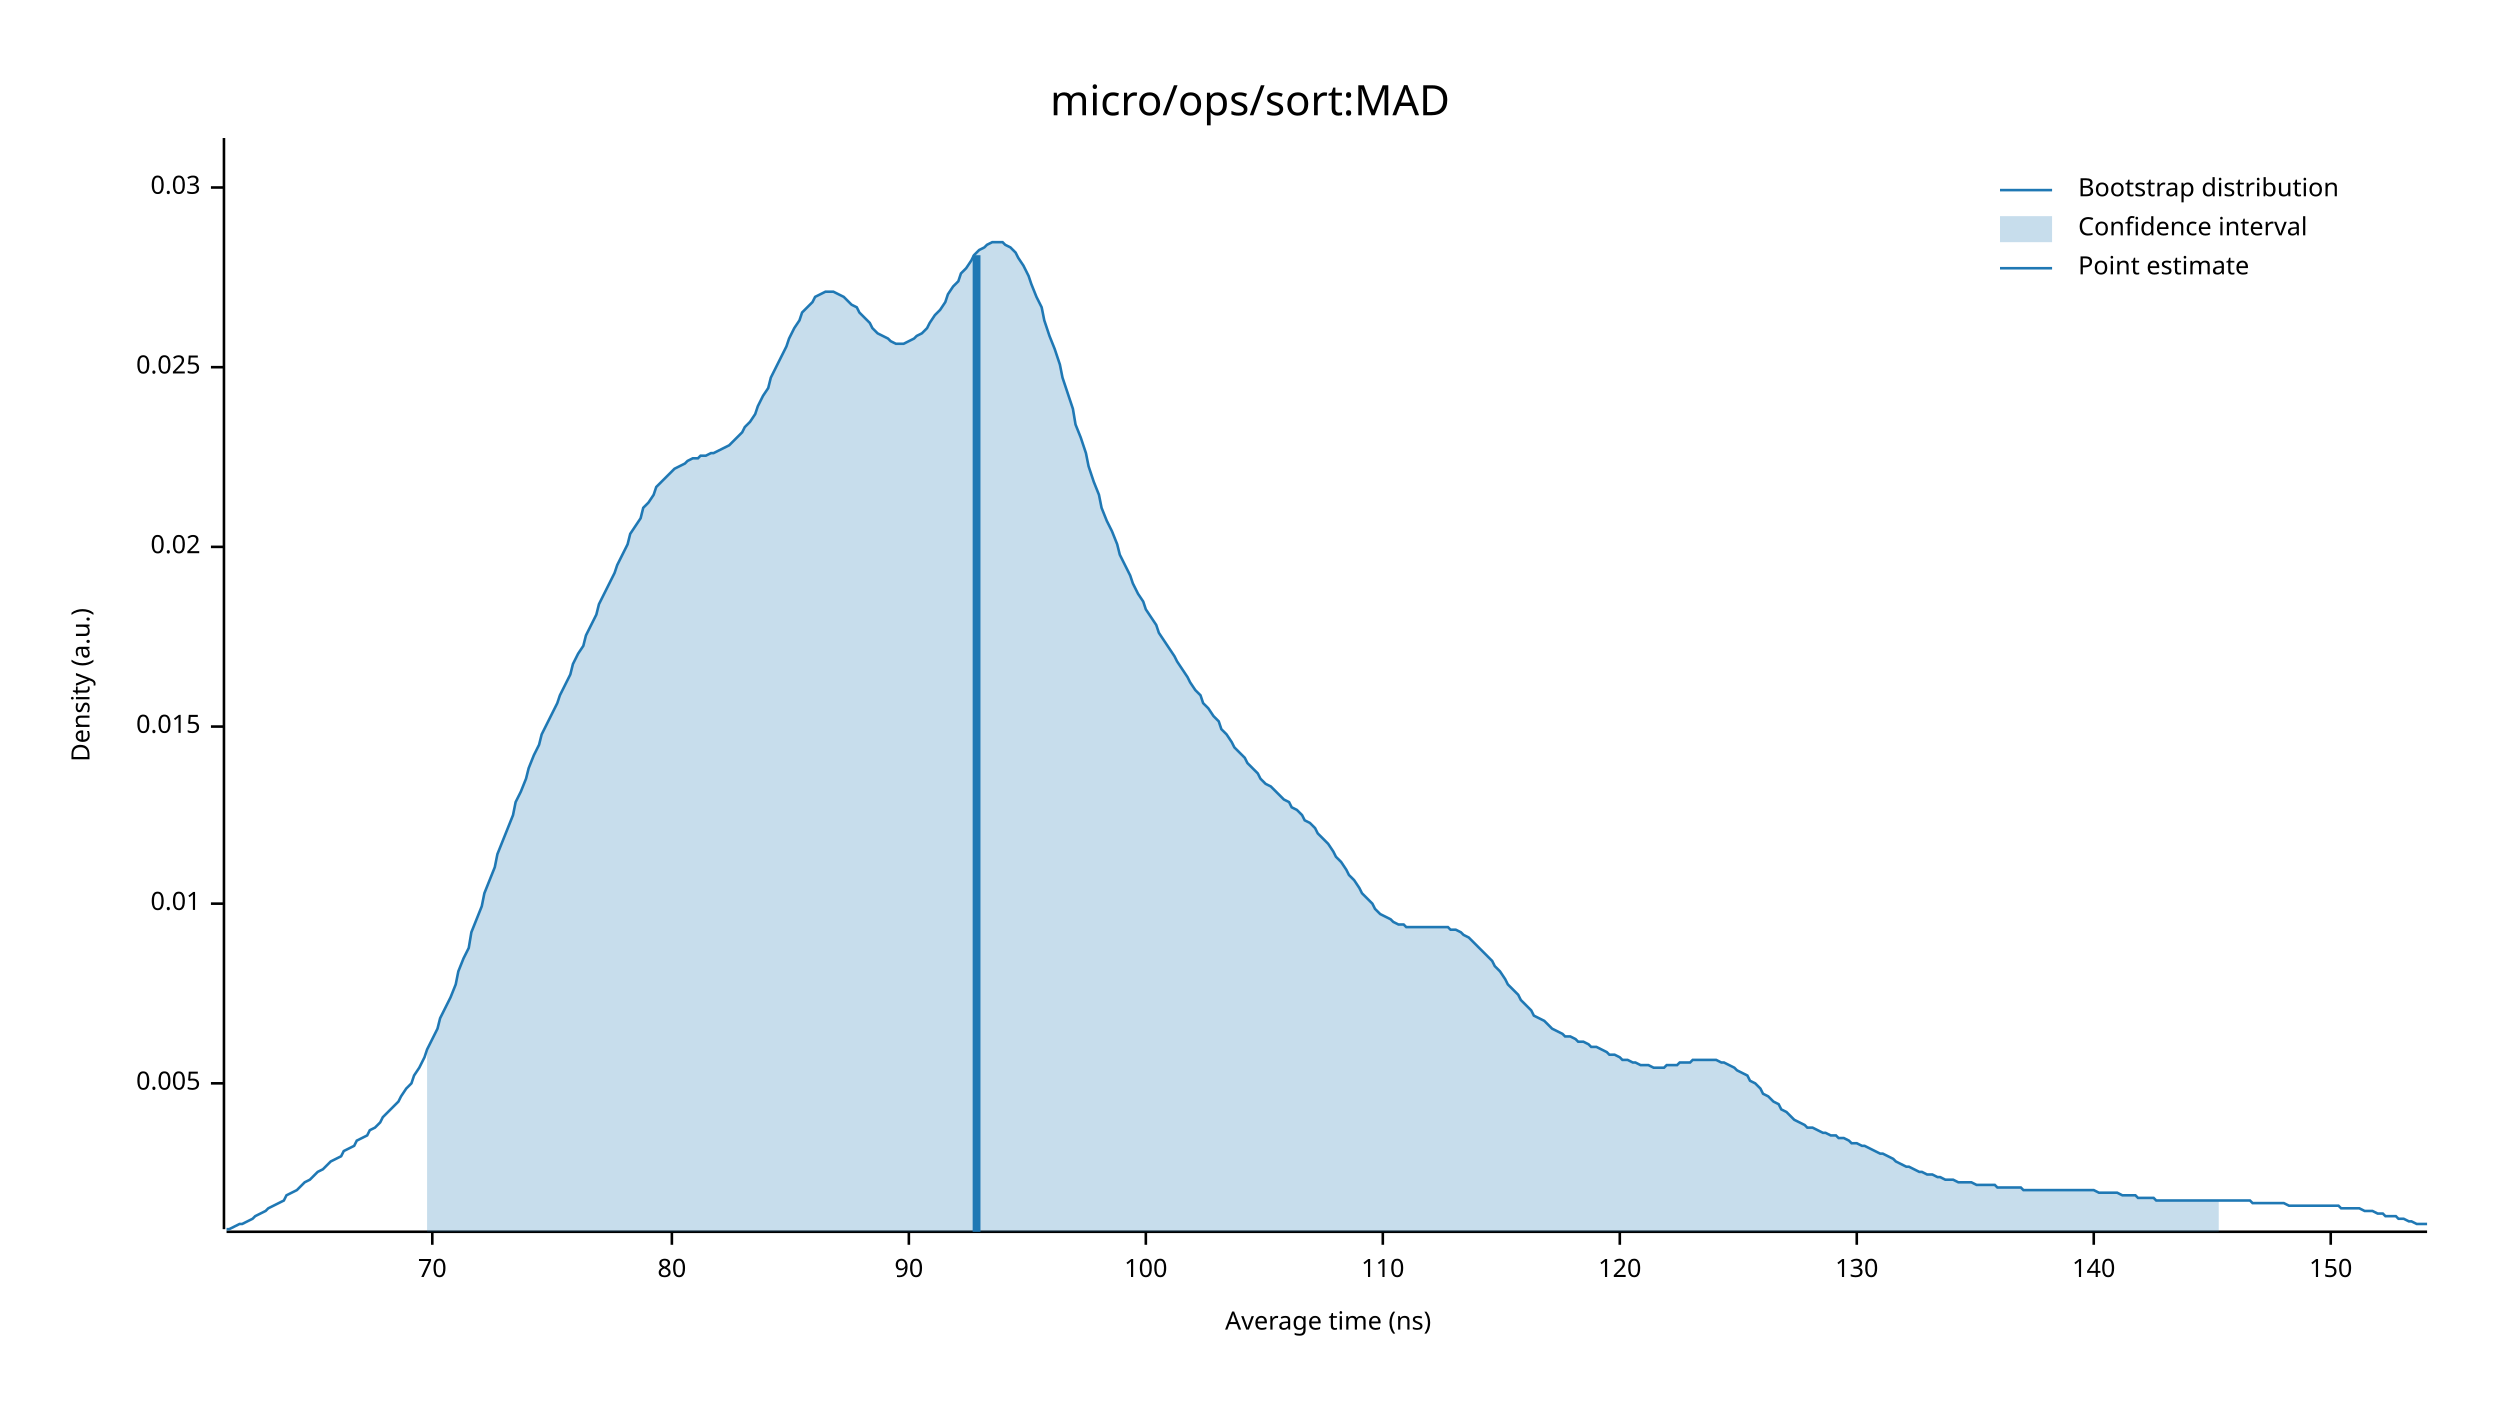
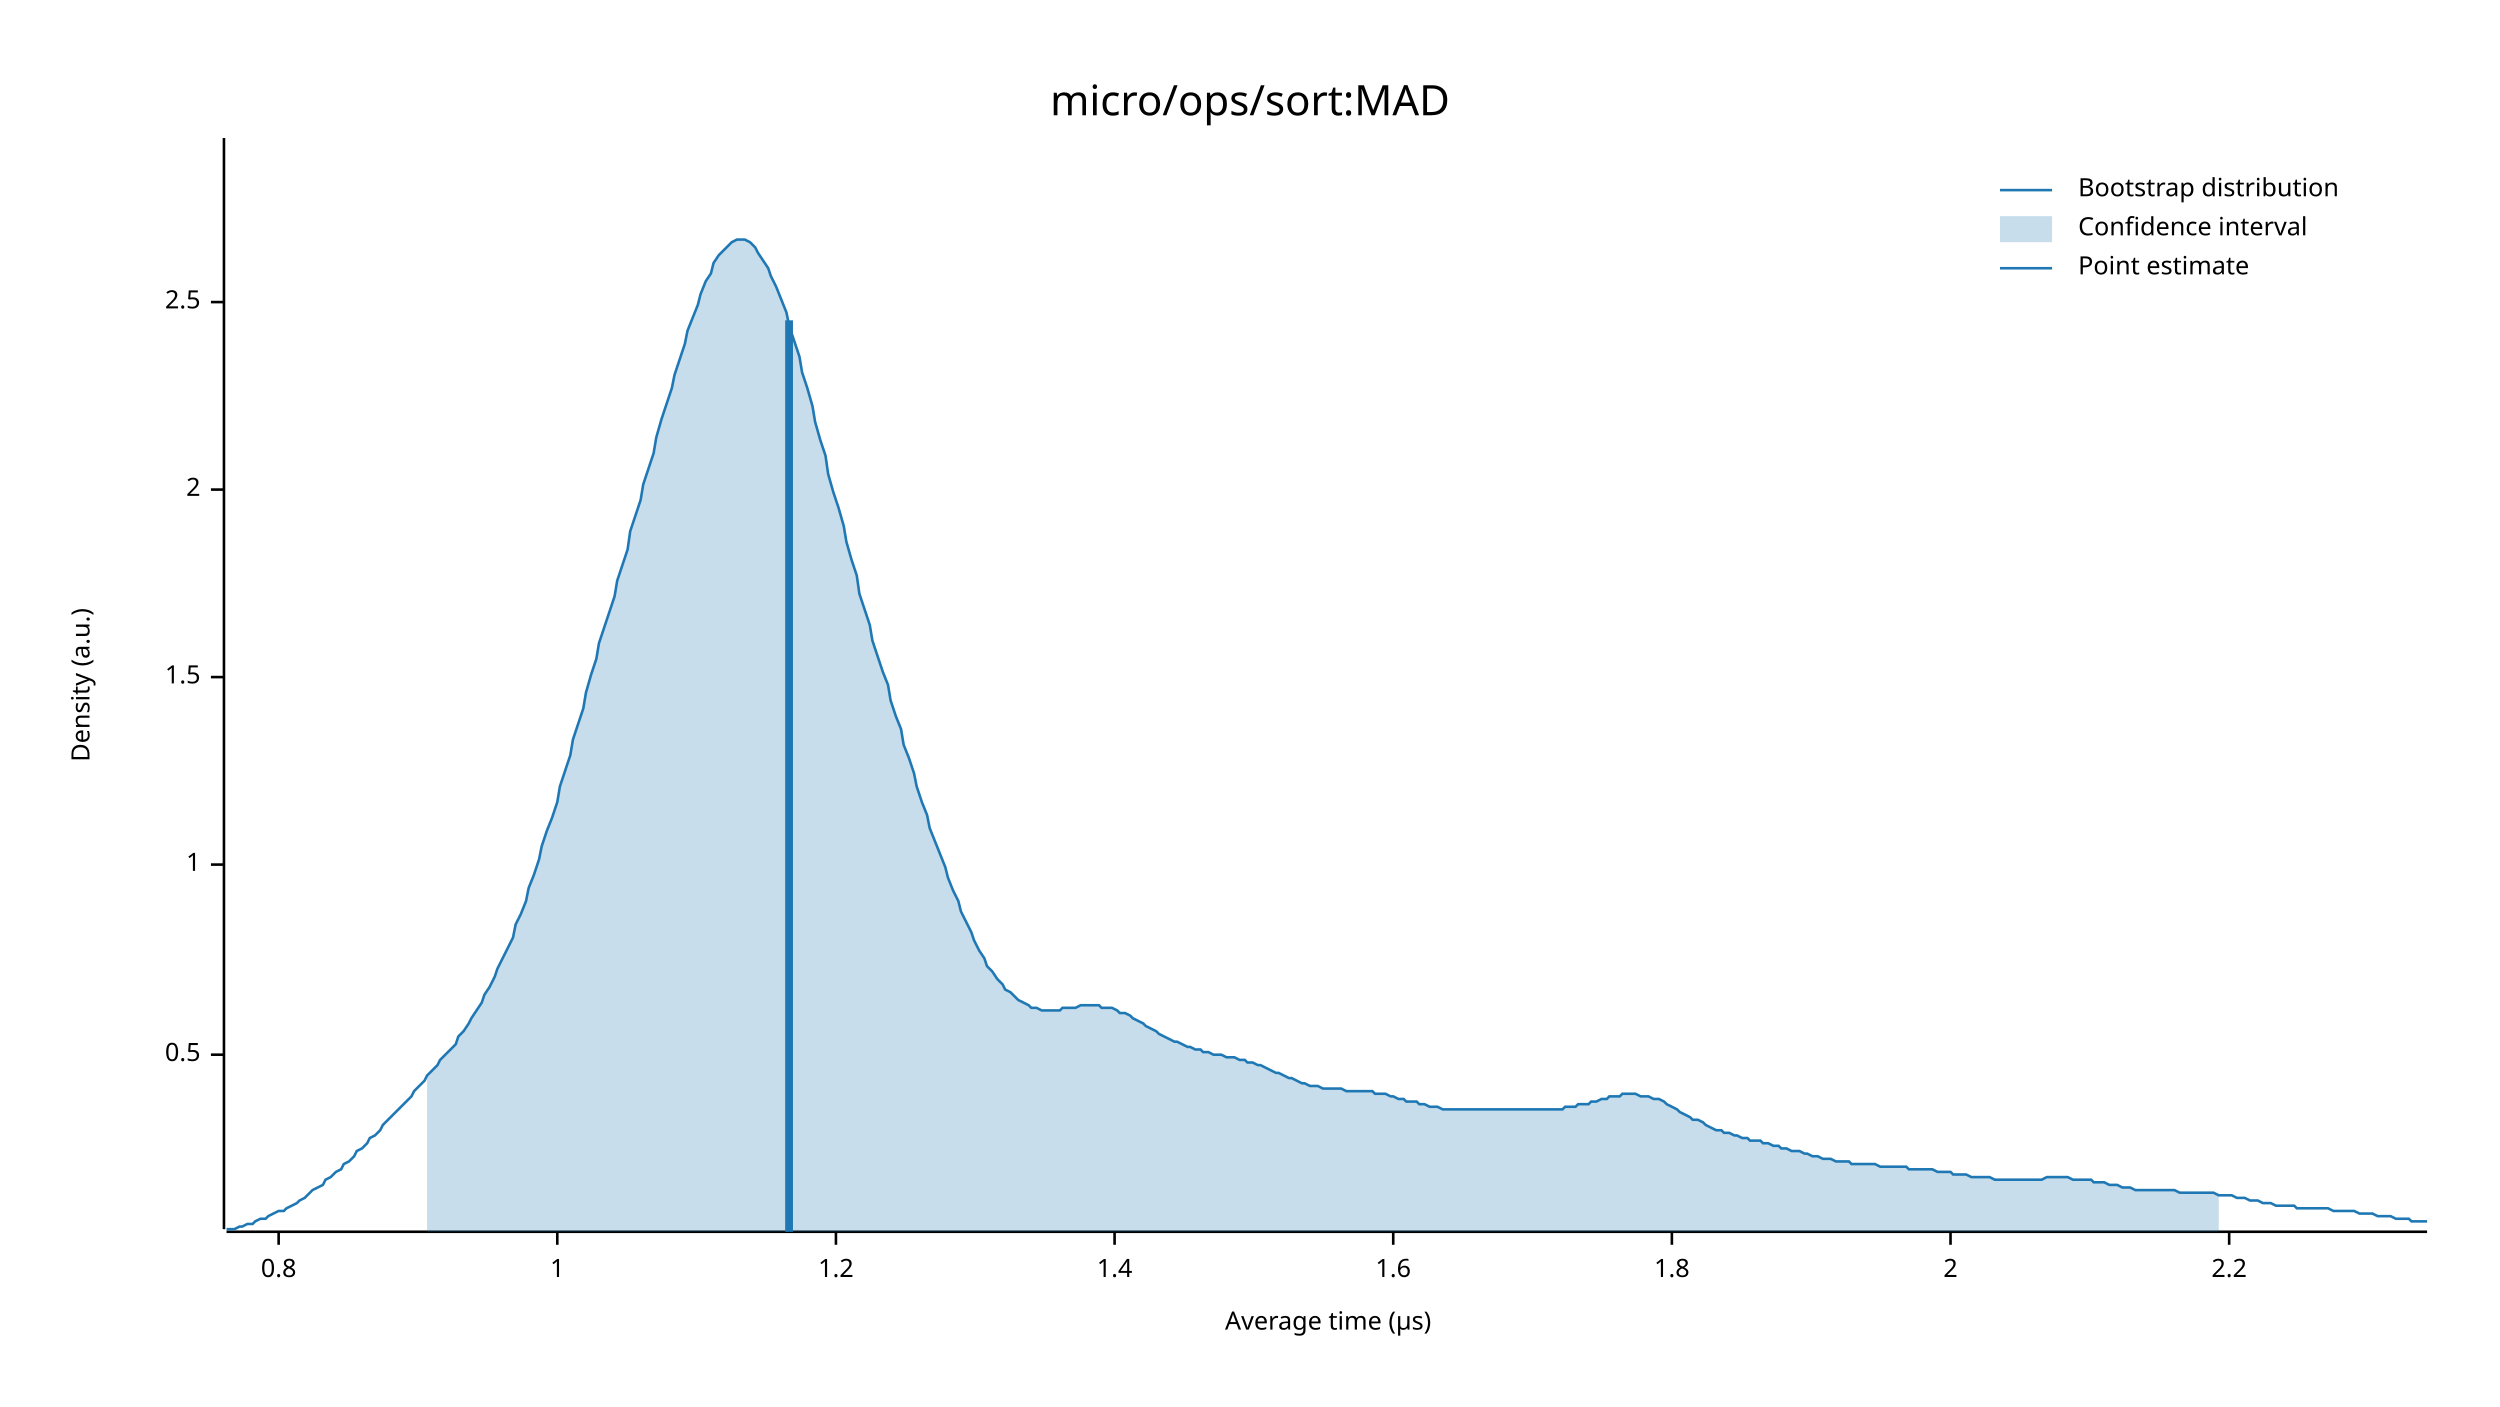
<svg xmlns="http://www.w3.org/2000/svg" width="960" height="540" viewBox="0 0 960 540">
  <text x="480" y="32" dy="0.76em" text-anchor="middle" font-family="sans-serif" font-size="16.129" opacity="1" fill="#000000">
micro/ops/sort:MAD
</text>
  <text x="27" y="263" dy="0.76em" text-anchor="middle" font-family="sans-serif" font-size="9.677" opacity="1" fill="#000000" transform="rotate(270, 27, 263)">
Density (a.u.)
</text>
  <text x="510" y="513" dy="-0.5ex" text-anchor="middle" font-family="sans-serif" font-size="9.677" opacity="1" fill="#000000">
- Average time (ns)
+ Average time (µs)
</text>
  <polyline fill="none" opacity="1" stroke="#000000" stroke-width="1" points="86,53 86,472 " />
-   <text x="77" y="416" dy="0.5ex" text-anchor="end" font-family="sans-serif" font-size="9.677" opacity="1" fill="#000000">
- 0.005
+   <text x="77" y="405" dy="0.5ex" text-anchor="end" font-family="sans-serif" font-size="9.677" opacity="1" fill="#000000">
+ 0.5
</text>
-   <polyline fill="none" opacity="1" stroke="#000000" stroke-width="1" points="81,416 86,416 " />
-   <text x="77" y="347" dy="0.5ex" text-anchor="end" font-family="sans-serif" font-size="9.677" opacity="1" fill="#000000">
- 0.01
+   <polyline fill="none" opacity="1" stroke="#000000" stroke-width="1" points="81,405 86,405 " />
+   <text x="77" y="332" dy="0.5ex" text-anchor="end" font-family="sans-serif" font-size="9.677" opacity="1" fill="#000000">
+ 1
</text>
-   <polyline fill="none" opacity="1" stroke="#000000" stroke-width="1" points="81,347 86,347 " />
-   <text x="77" y="279" dy="0.5ex" text-anchor="end" font-family="sans-serif" font-size="9.677" opacity="1" fill="#000000">
- 0.015
+   <polyline fill="none" opacity="1" stroke="#000000" stroke-width="1" points="81,332 86,332 " />
+   <text x="77" y="260" dy="0.5ex" text-anchor="end" font-family="sans-serif" font-size="9.677" opacity="1" fill="#000000">
+ 1.5
</text>
-   <polyline fill="none" opacity="1" stroke="#000000" stroke-width="1" points="81,279 86,279 " />
-   <text x="77" y="210" dy="0.5ex" text-anchor="end" font-family="sans-serif" font-size="9.677" opacity="1" fill="#000000">
- 0.02
+   <polyline fill="none" opacity="1" stroke="#000000" stroke-width="1" points="81,260 86,260 " />
+   <text x="77" y="188" dy="0.5ex" text-anchor="end" font-family="sans-serif" font-size="9.677" opacity="1" fill="#000000">
+ 2
</text>
-   <polyline fill="none" opacity="1" stroke="#000000" stroke-width="1" points="81,210 86,210 " />
-   <text x="77" y="141" dy="0.5ex" text-anchor="end" font-family="sans-serif" font-size="9.677" opacity="1" fill="#000000">
- 0.025
+   <polyline fill="none" opacity="1" stroke="#000000" stroke-width="1" points="81,188 86,188 " />
+   <text x="77" y="116" dy="0.5ex" text-anchor="end" font-family="sans-serif" font-size="9.677" opacity="1" fill="#000000">
+ 2.5
</text>
-   <polyline fill="none" opacity="1" stroke="#000000" stroke-width="1" points="81,141 86,141 " />
-   <text x="77" y="72" dy="0.5ex" text-anchor="end" font-family="sans-serif" font-size="9.677" opacity="1" fill="#000000">
- 0.03
+   <polyline fill="none" opacity="1" stroke="#000000" stroke-width="1" points="81,116 86,116 " />
+   <polyline fill="none" opacity="1" stroke="#000000" stroke-width="1" points="87,473 932,473 " />
+   <text x="107" y="483" dy="0.76em" text-anchor="middle" font-family="sans-serif" font-size="9.677" opacity="1" fill="#000000">
+ 0.8
</text>
-   <polyline fill="none" opacity="1" stroke="#000000" stroke-width="1" points="81,72 86,72 " />
-   <polyline fill="none" opacity="1" stroke="#000000" stroke-width="1" points="87,473 932,473 " />
-   <text x="166" y="483" dy="0.76em" text-anchor="middle" font-family="sans-serif" font-size="9.677" opacity="1" fill="#000000">
- 70
+   <polyline fill="none" opacity="1" stroke="#000000" stroke-width="1" points="107,473 107,478 " />
+   <text x="214" y="483" dy="0.76em" text-anchor="middle" font-family="sans-serif" font-size="9.677" opacity="1" fill="#000000">
+ 1
</text>
-   <polyline fill="none" opacity="1" stroke="#000000" stroke-width="1" points="166,473 166,478 " />
-   <text x="258" y="483" dy="0.76em" text-anchor="middle" font-family="sans-serif" font-size="9.677" opacity="1" fill="#000000">
- 80
+   <polyline fill="none" opacity="1" stroke="#000000" stroke-width="1" points="214,473 214,478 " />
+   <text x="321" y="483" dy="0.76em" text-anchor="middle" font-family="sans-serif" font-size="9.677" opacity="1" fill="#000000">
+ 1.2
</text>
-   <polyline fill="none" opacity="1" stroke="#000000" stroke-width="1" points="258,473 258,478 " />
-   <text x="349" y="483" dy="0.76em" text-anchor="middle" font-family="sans-serif" font-size="9.677" opacity="1" fill="#000000">
- 90
+   <polyline fill="none" opacity="1" stroke="#000000" stroke-width="1" points="321,473 321,478 " />
+   <text x="428" y="483" dy="0.76em" text-anchor="middle" font-family="sans-serif" font-size="9.677" opacity="1" fill="#000000">
+ 1.4
</text>
-   <polyline fill="none" opacity="1" stroke="#000000" stroke-width="1" points="349,473 349,478 " />
-   <text x="440" y="483" dy="0.76em" text-anchor="middle" font-family="sans-serif" font-size="9.677" opacity="1" fill="#000000">
- 100
+   <polyline fill="none" opacity="1" stroke="#000000" stroke-width="1" points="428,473 428,478 " />
+   <text x="535" y="483" dy="0.76em" text-anchor="middle" font-family="sans-serif" font-size="9.677" opacity="1" fill="#000000">
+ 1.6
</text>
-   <polyline fill="none" opacity="1" stroke="#000000" stroke-width="1" points="440,473 440,478 " />
-   <text x="531" y="483" dy="0.76em" text-anchor="middle" font-family="sans-serif" font-size="9.677" opacity="1" fill="#000000">
- 110
+   <polyline fill="none" opacity="1" stroke="#000000" stroke-width="1" points="535,473 535,478 " />
+   <text x="642" y="483" dy="0.76em" text-anchor="middle" font-family="sans-serif" font-size="9.677" opacity="1" fill="#000000">
+ 1.8
</text>
-   <polyline fill="none" opacity="1" stroke="#000000" stroke-width="1" points="531,473 531,478 " />
-   <text x="622" y="483" dy="0.76em" text-anchor="middle" font-family="sans-serif" font-size="9.677" opacity="1" fill="#000000">
- 120
+   <polyline fill="none" opacity="1" stroke="#000000" stroke-width="1" points="642,473 642,478 " />
+   <text x="749" y="483" dy="0.76em" text-anchor="middle" font-family="sans-serif" font-size="9.677" opacity="1" fill="#000000">
+ 2
</text>
-   <polyline fill="none" opacity="1" stroke="#000000" stroke-width="1" points="622,473 622,478 " />
-   <text x="713" y="483" dy="0.76em" text-anchor="middle" font-family="sans-serif" font-size="9.677" opacity="1" fill="#000000">
- 130
+   <polyline fill="none" opacity="1" stroke="#000000" stroke-width="1" points="749,473 749,478 " />
+   <text x="856" y="483" dy="0.76em" text-anchor="middle" font-family="sans-serif" font-size="9.677" opacity="1" fill="#000000">
+ 2.2
</text>
-   <polyline fill="none" opacity="1" stroke="#000000" stroke-width="1" points="713,473 713,478 " />
-   <text x="804" y="483" dy="0.76em" text-anchor="middle" font-family="sans-serif" font-size="9.677" opacity="1" fill="#000000">
- 140
- </text>
-   <polyline fill="none" opacity="1" stroke="#000000" stroke-width="1" points="804,473 804,478 " />
-   <text x="895" y="483" dy="0.76em" text-anchor="middle" font-family="sans-serif" font-size="9.677" opacity="1" fill="#000000">
- 150
- </text>
-   <polyline fill="none" opacity="1" stroke="#000000" stroke-width="1" points="895,473 895,478 " />
-   <polyline fill="none" opacity="1" stroke="#1F78B4" stroke-width="1" points="87,472 88,472 90,471 92,470 93,470 95,469 97,468 98,467 100,466 102,465 103,464 105,463 107,462 109,461 110,459 112,458 114,457 115,456 117,454 119,453 120,452 122,450 124,449 125,448 127,446 129,445 131,444 132,442 134,441 136,440 137,438 139,437 141,436 142,434 144,433 146,431 147,429 149,427 151,425 153,423 154,421 156,418 158,416 159,413 161,410 163,406 164,403 166,399 168,395 169,391 171,387 173,383 175,378 176,373 178,368 180,364 181,358 183,353 185,348 186,343 188,338 190,333 191,328 193,323 195,318 197,313 198,308 200,304 202,299 203,295 205,290 207,286 208,282 210,278 212,274 214,270 215,267 217,263 219,259 220,255 222,251 224,248 225,244 227,240 229,236 230,232 232,228 234,224 236,220 237,217 239,213 241,209 242,205 244,202 246,199 247,195 249,193 251,190 252,187 254,185 256,183 258,181 259,180 261,179 263,178 264,177 266,176 268,176 269,175 271,175 273,174 274,174 276,173 278,172 280,171 281,170 283,168 285,166 286,164 288,162 290,159 291,156 293,152 295,149 296,145 298,141 300,137 302,133 303,130 305,126 307,123 308,120 310,118 312,116 313,114 315,113 317,112 318,112 320,112 322,113 324,114 325,115 327,117 329,118 330,120 332,122 334,124 335,126 337,128 339,129 341,130 342,131 344,132 346,132 347,132 349,131 351,130 352,129 354,128 356,126 357,124 359,121 361,119 363,116 364,113 366,110 368,108 369,105 371,103 373,100 374,98 376,96 378,95 379,94 381,93 383,93 385,93 386,94 388,95 390,97 391,99 393,102 395,106 396,109 398,114 400,118 401,123 403,129 405,134 407,140 408,145 410,151 412,157 413,163 415,168 417,174 418,179 420,185 422,190 423,195 425,200 427,204 429,209 430,213 432,217 434,221 435,224 437,228 439,231 440,234 442,237 444,240 445,243 447,246 449,249 451,252 452,254 454,257 456,260 457,262 459,265 461,267 462,270 464,272 466,275 468,277 469,280 471,282 473,285 474,287 476,289 478,291 479,293 481,295 483,297 484,299 486,301 488,302 490,304 491,305 493,307 495,308 496,310 498,311 500,313 501,315 503,316 505,318 506,320 508,322 510,324 512,327 513,329 515,331 517,334 518,336 520,338 522,341 523,343 525,345 527,347 528,349 530,351 532,352 534,353 535,354 537,355 539,355 540,356 542,356 544,356 545,356 547,356 549,356 550,356 552,356 554,356 556,356 557,357 559,357 561,358 562,359 564,360 566,362 567,363 569,365 571,367 573,369 574,371 576,373 578,376 579,378 581,380 583,382 584,384 586,386 588,388 589,390 591,391 593,392 595,394 596,395 598,396 600,397 601,398 603,398 605,399 606,400 608,400 610,401 611,402 613,402 615,403 617,404 618,405 620,405 622,406 623,407 625,407 627,408 628,408 630,409 632,409 633,409 635,410 637,410 639,410 640,409 642,409 644,409 645,408 647,408 649,408 650,407 652,407 654,407 655,407 657,407 659,407 661,408 662,408 664,409 666,410 667,411 669,412 671,413 672,415 674,416 676,418 677,420 679,421 681,423 683,424 684,426 686,427 688,429 689,430 691,431 693,432 694,433 696,433 698,434 700,435 701,435 703,436 705,436 706,437 708,437 710,438 711,439 713,439 715,440 716,440 718,441 720,442 722,443 723,443 725,444 727,445 728,446 730,447 732,448 733,448 735,449 737,450 738,450 740,451 742,451 744,452 745,452 747,453 749,453 750,453 752,454 754,454 755,454 757,454 759,455 760,455 762,455 764,455 766,455 767,456 769,456 771,456 772,456 774,456 776,456 777,457 779,457 781,457 782,457 784,457 786,457 788,457 789,457 791,457 793,457 794,457 796,457 798,457 799,457 801,457 803,457 804,457 806,458 808,458 810,458 811,458 813,458 815,459 816,459 818,459 820,459 821,460 823,460 825,460 827,460 828,461 830,461 832,461 833,461 835,461 837,461 838,461 840,461 842,461 843,461 845,461 847,461 849,461 850,461 852,461 854,461 855,461 857,461 859,461 860,461 862,461 864,461 865,462 867,462 869,462 871,462 872,462 874,462 876,462 877,462 879,463 881,463 882,463 884,463 886,463 887,463 889,463 891,463 893,463 894,463 896,463 898,463 899,464 901,464 903,464 904,464 906,464 908,465 909,465 911,465 913,466 915,466 916,467 918,467 920,467 921,468 923,468 925,469 926,469 928,470 930,470 932,470 " />
-   <polygon opacity="0.25" fill="#1F78B4" points="164,403 166,399 168,395 169,391 171,387 173,383 175,378 176,373 178,368 180,364 181,358 183,353 185,348 186,343 188,338 190,333 191,328 193,323 195,318 197,313 198,308 200,304 202,299 203,295 205,290 207,286 208,282 210,278 212,274 214,270 215,267 217,263 219,259 220,255 222,251 224,248 225,244 227,240 229,236 230,232 232,228 234,224 236,220 237,217 239,213 241,209 242,205 244,202 246,199 247,195 249,193 251,190 252,187 254,185 256,183 258,181 259,180 261,179 263,178 264,177 266,176 268,176 269,175 271,175 273,174 274,174 276,173 278,172 280,171 281,170 283,168 285,166 286,164 288,162 290,159 291,156 293,152 295,149 296,145 298,141 300,137 302,133 303,130 305,126 307,123 308,120 310,118 312,116 313,114 315,113 317,112 318,112 320,112 322,113 324,114 325,115 327,117 329,118 330,120 332,122 334,124 335,126 337,128 339,129 341,130 342,131 344,132 346,132 347,132 349,131 351,130 352,129 354,128 356,126 357,124 359,121 361,119 363,116 364,113 366,110 368,108 369,105 371,103 373,100 374,98 376,96 378,95 379,94 381,93 383,93 385,93 386,94 388,95 390,97 391,99 393,102 395,106 396,109 398,114 400,118 401,123 403,129 405,134 407,140 408,145 410,151 412,157 413,163 415,168 417,174 418,179 420,185 422,190 423,195 425,200 427,204 429,209 430,213 432,217 434,221 435,224 437,228 439,231 440,234 442,237 444,240 445,243 447,246 449,249 451,252 452,254 454,257 456,260 457,262 459,265 461,267 462,270 464,272 466,275 468,277 469,280 471,282 473,285 474,287 476,289 478,291 479,293 481,295 483,297 484,299 486,301 488,302 490,304 491,305 493,307 495,308 496,310 498,311 500,313 501,315 503,316 505,318 506,320 508,322 510,324 512,327 513,329 515,331 517,334 518,336 520,338 522,341 523,343 525,345 527,347 528,349 530,351 532,352 534,353 535,354 537,355 539,355 540,356 542,356 544,356 545,356 547,356 549,356 550,356 552,356 554,356 556,356 557,357 559,357 561,358 562,359 564,360 566,362 567,363 569,365 571,367 573,369 574,371 576,373 578,376 579,378 581,380 583,382 584,384 586,386 588,388 589,390 591,391 593,392 595,394 596,395 598,396 600,397 601,398 603,398 605,399 606,400 608,400 610,401 611,402 613,402 615,403 617,404 618,405 620,405 622,406 623,407 625,407 627,408 628,408 630,409 632,409 633,409 635,410 637,410 639,410 640,409 642,409 644,409 645,408 647,408 649,408 650,407 652,407 654,407 655,407 657,407 659,407 661,408 662,408 664,409 666,410 667,411 669,412 671,413 672,415 674,416 676,418 677,420 679,421 681,423 683,424 684,426 686,427 688,429 689,430 691,431 693,432 694,433 696,433 698,434 700,435 701,435 703,436 705,436 706,437 708,437 710,438 711,439 713,439 715,440 716,440 718,441 720,442 722,443 723,443 725,444 727,445 728,446 730,447 732,448 733,448 735,449 737,450 738,450 740,451 742,451 744,452 745,452 747,453 749,453 750,453 752,454 754,454 755,454 757,454 759,455 760,455 762,455 764,455 766,455 767,456 769,456 771,456 772,456 774,456 776,456 777,457 779,457 781,457 782,457 784,457 786,457 788,457 789,457 791,457 793,457 794,457 796,457 798,457 799,457 801,457 803,457 804,457 806,458 808,458 810,458 811,458 813,458 815,459 816,459 818,459 820,459 821,460 823,460 825,460 827,460 828,461 830,461 832,461 833,461 835,461 837,461 838,461 840,461 842,461 843,461 845,461 847,461 849,461 850,461 852,461 852,473 164,473 " />
-   <polyline fill="none" opacity="1" stroke="#1F78B4" stroke-width="3" points="375,473 375,98 " />
+   <polyline fill="none" opacity="1" stroke="#000000" stroke-width="1" points="856,473 856,478 " />
+   <polyline fill="none" opacity="1" stroke="#1F78B4" stroke-width="1" points="87,472 88,472 90,472 92,471 93,471 95,470 97,470 98,469 100,468 102,468 103,467 105,466 107,465 109,465 110,464 112,463 114,462 115,461 117,460 119,458 120,457 122,456 124,455 125,453 127,452 129,450 131,449 132,447 134,446 136,444 137,442 139,441 141,439 142,437 144,436 146,434 147,432 149,430 151,428 153,426 154,425 156,423 158,421 159,419 161,417 163,415 164,413 166,411 168,409 169,407 171,405 173,403 175,401 176,398 178,396 180,393 181,391 183,388 185,385 186,382 188,379 190,375 191,372 193,368 195,364 197,360 198,355 200,351 202,346 203,341 205,336 207,330 208,325 210,319 212,314 214,308 215,302 217,296 219,290 220,284 222,278 224,272 225,266 227,259 229,253 230,247 232,241 234,235 236,229 237,223 239,217 241,211 242,204 244,198 246,192 247,186 249,180 251,174 252,168 254,161 256,155 258,149 259,144 261,138 263,132 264,127 266,122 268,117 269,113 271,108 273,105 274,101 276,98 278,96 280,94 281,93 283,92 285,92 286,92 288,93 290,95 291,97 293,100 295,103 296,106 298,110 300,115 302,120 303,125 305,131 307,137 308,143 310,149 312,156 313,162 315,169 317,175 318,182 320,189 322,195 324,202 325,208 327,215 329,221 330,228 332,234 334,240 335,246 337,252 339,258 341,263 342,269 344,275 346,280 347,286 349,291 351,297 352,302 354,308 356,313 357,318 359,323 361,328 363,333 364,337 366,342 368,346 369,350 371,354 373,358 374,361 376,365 378,368 379,371 381,373 383,376 385,378 386,380 388,381 390,383 391,384 393,385 395,386 396,387 398,387 400,388 401,388 403,388 405,388 407,388 408,387 410,387 412,387 413,387 415,386 417,386 418,386 420,386 422,386 423,387 425,387 427,387 429,388 430,389 432,389 434,390 435,391 437,392 439,393 440,394 442,395 444,396 445,397 447,398 449,399 451,400 452,400 454,401 456,402 457,402 459,403 461,403 462,404 464,404 466,405 468,405 469,405 471,406 473,406 474,406 476,407 478,407 479,408 481,408 483,409 484,409 486,410 488,411 490,412 491,412 493,413 495,414 496,414 498,415 500,416 501,416 503,417 505,417 506,417 508,418 510,418 512,418 513,418 515,418 517,419 518,419 520,419 522,419 523,419 525,419 527,419 528,420 530,420 532,420 534,421 535,421 537,422 539,422 540,423 542,423 544,423 545,424 547,424 549,425 550,425 552,425 554,426 556,426 557,426 559,426 561,426 562,426 564,426 566,426 567,426 569,426 571,426 573,426 574,426 576,426 578,426 579,426 581,426 583,426 584,426 586,426 588,426 589,426 591,426 593,426 595,426 596,426 598,426 600,426 601,425 603,425 605,425 606,424 608,424 610,424 611,423 613,423 615,422 617,422 618,421 620,421 622,421 623,420 625,420 627,420 628,420 630,421 632,421 633,421 635,422 637,422 639,423 640,424 642,425 644,426 645,427 647,428 649,429 650,430 652,430 654,431 655,432 657,433 659,434 661,434 662,435 664,435 666,436 667,436 669,437 671,437 672,438 674,438 676,438 677,439 679,439 681,440 683,440 684,441 686,441 688,442 689,442 691,442 693,443 694,443 696,444 698,444 700,445 701,445 703,445 705,446 706,446 708,446 710,446 711,447 713,447 715,447 716,447 718,447 720,447 722,448 723,448 725,448 727,448 728,448 730,448 732,448 733,449 735,449 737,449 738,449 740,449 742,449 744,450 745,450 747,450 749,450 750,451 752,451 754,451 755,451 757,452 759,452 760,452 762,452 764,452 766,453 767,453 769,453 771,453 772,453 774,453 776,453 777,453 779,453 781,453 782,453 784,453 786,452 788,452 789,452 791,452 793,452 794,452 796,453 798,453 799,453 801,453 803,453 804,454 806,454 808,454 810,455 811,455 813,455 815,456 816,456 818,456 820,457 821,457 823,457 825,457 827,457 828,457 830,457 832,457 833,457 835,457 837,458 838,458 840,458 842,458 843,458 845,458 847,458 849,458 850,458 852,459 854,459 855,459 857,459 859,460 860,460 862,460 864,461 865,461 867,461 869,462 871,462 872,462 874,463 876,463 877,463 879,463 881,463 882,464 884,464 886,464 887,464 889,464 891,464 893,464 894,464 896,465 898,465 899,465 901,465 903,465 904,465 906,466 908,466 909,466 911,466 913,467 915,467 916,467 918,467 920,468 921,468 923,468 925,468 926,469 928,469 930,469 932,469 " />
+   <polygon opacity="0.25" fill="#1F78B4" points="164,413 166,411 168,409 169,407 171,405 173,403 175,401 176,398 178,396 180,393 181,391 183,388 185,385 186,382 188,379 190,375 191,372 193,368 195,364 197,360 198,355 200,351 202,346 203,341 205,336 207,330 208,325 210,319 212,314 214,308 215,302 217,296 219,290 220,284 222,278 224,272 225,266 227,259 229,253 230,247 232,241 234,235 236,229 237,223 239,217 241,211 242,204 244,198 246,192 247,186 249,180 251,174 252,168 254,161 256,155 258,149 259,144 261,138 263,132 264,127 266,122 268,117 269,113 271,108 273,105 274,101 276,98 278,96 280,94 281,93 283,92 285,92 286,92 288,93 290,95 291,97 293,100 295,103 296,106 298,110 300,115 302,120 303,125 305,131 307,137 308,143 310,149 312,156 313,162 315,169 317,175 318,182 320,189 322,195 324,202 325,208 327,215 329,221 330,228 332,234 334,240 335,246 337,252 339,258 341,263 342,269 344,275 346,280 347,286 349,291 351,297 352,302 354,308 356,313 357,318 359,323 361,328 363,333 364,337 366,342 368,346 369,350 371,354 373,358 374,361 376,365 378,368 379,371 381,373 383,376 385,378 386,380 388,381 390,383 391,384 393,385 395,386 396,387 398,387 400,388 401,388 403,388 405,388 407,388 408,387 410,387 412,387 413,387 415,386 417,386 418,386 420,386 422,386 423,387 425,387 427,387 429,388 430,389 432,389 434,390 435,391 437,392 439,393 440,394 442,395 444,396 445,397 447,398 449,399 451,400 452,400 454,401 456,402 457,402 459,403 461,403 462,404 464,404 466,405 468,405 469,405 471,406 473,406 474,406 476,407 478,407 479,408 481,408 483,409 484,409 486,410 488,411 490,412 491,412 493,413 495,414 496,414 498,415 500,416 501,416 503,417 505,417 506,417 508,418 510,418 512,418 513,418 515,418 517,419 518,419 520,419 522,419 523,419 525,419 527,419 528,420 530,420 532,420 534,421 535,421 537,422 539,422 540,423 542,423 544,423 545,424 547,424 549,425 550,425 552,425 554,426 556,426 557,426 559,426 561,426 562,426 564,426 566,426 567,426 569,426 571,426 573,426 574,426 576,426 578,426 579,426 581,426 583,426 584,426 586,426 588,426 589,426 591,426 593,426 595,426 596,426 598,426 600,426 601,425 603,425 605,425 606,424 608,424 610,424 611,423 613,423 615,422 617,422 618,421 620,421 622,421 623,420 625,420 627,420 628,420 630,421 632,421 633,421 635,422 637,422 639,423 640,424 642,425 644,426 645,427 647,428 649,429 650,430 652,430 654,431 655,432 657,433 659,434 661,434 662,435 664,435 666,436 667,436 669,437 671,437 672,438 674,438 676,438 677,439 679,439 681,440 683,440 684,441 686,441 688,442 689,442 691,442 693,443 694,443 696,444 698,444 700,445 701,445 703,445 705,446 706,446 708,446 710,446 711,447 713,447 715,447 716,447 718,447 720,447 722,448 723,448 725,448 727,448 728,448 730,448 732,448 733,449 735,449 737,449 738,449 740,449 742,449 744,450 745,450 747,450 749,450 750,451 752,451 754,451 755,451 757,452 759,452 760,452 762,452 764,452 766,453 767,453 769,453 771,453 772,453 774,453 776,453 777,453 779,453 781,453 782,453 784,453 786,452 788,452 789,452 791,452 793,452 794,452 796,453 798,453 799,453 801,453 803,453 804,454 806,454 808,454 810,455 811,455 813,455 815,456 816,456 818,456 820,457 821,457 823,457 825,457 827,457 828,457 830,457 832,457 833,457 835,457 837,458 838,458 840,458 842,458 843,458 845,458 847,458 849,458 850,458 852,459 852,473 164,473 " />
+   <polyline fill="none" opacity="1" stroke="#1F78B4" stroke-width="3" points="303,473 303,123 " />
  <text x="798" y="68" dy="0.76em" text-anchor="start" font-family="sans-serif" font-size="9.677" opacity="1" fill="#000000">
Bootstrap distribution
</text>
  <text x="798" y="83" dy="0.76em" text-anchor="start" font-family="sans-serif" font-size="9.677" opacity="1" fill="#000000">
Confidence interval
</text>
  <text x="798" y="98" dy="0.76em" text-anchor="start" font-family="sans-serif" font-size="9.677" opacity="1" fill="#000000">
Point estimate
</text>
  <polyline fill="none" opacity="1" stroke="#1F78B4" stroke-width="1" points="768,73 788,73 " />
  <rect x="768" y="83" width="20" height="10" opacity="0.25" fill="#1F78B4" stroke="none" />
  <polyline fill="none" opacity="1" stroke="#1F78B4" stroke-width="1" points="768,103 788,103 " />
</svg>
